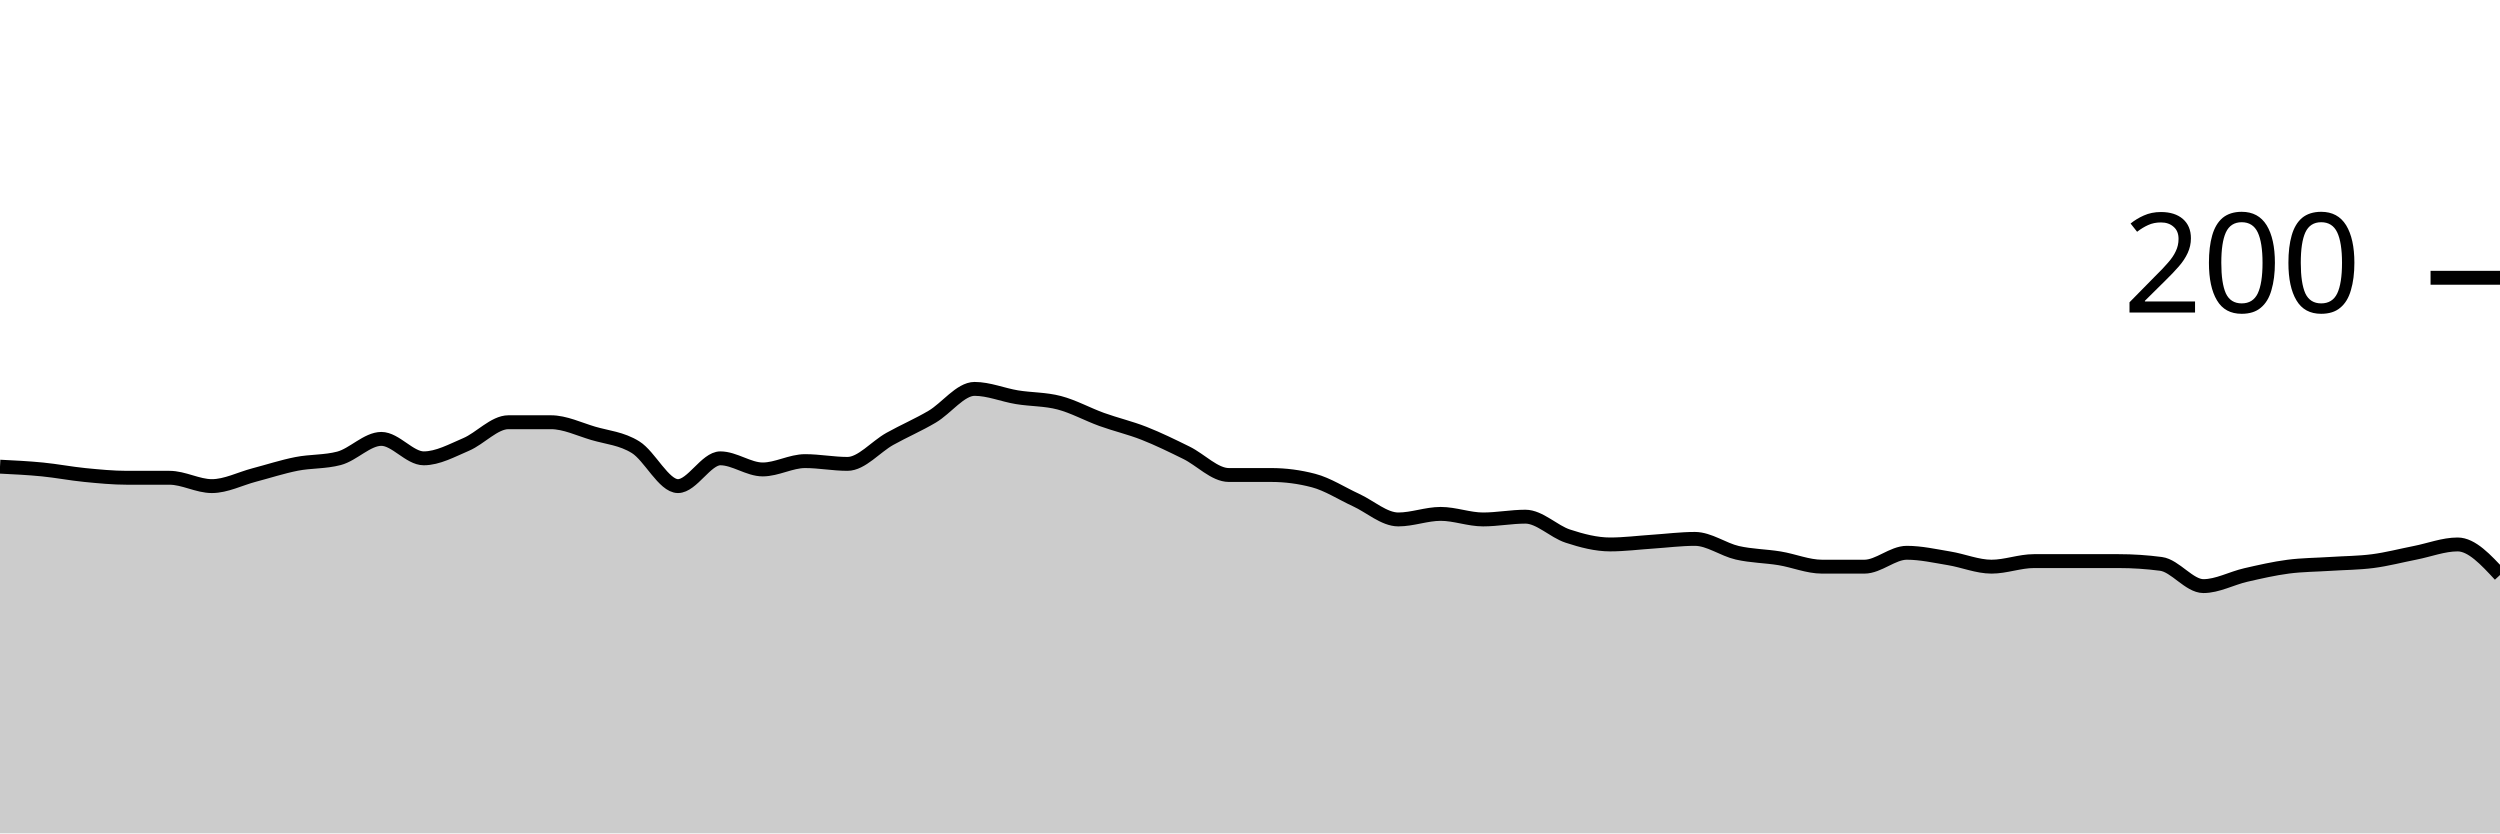
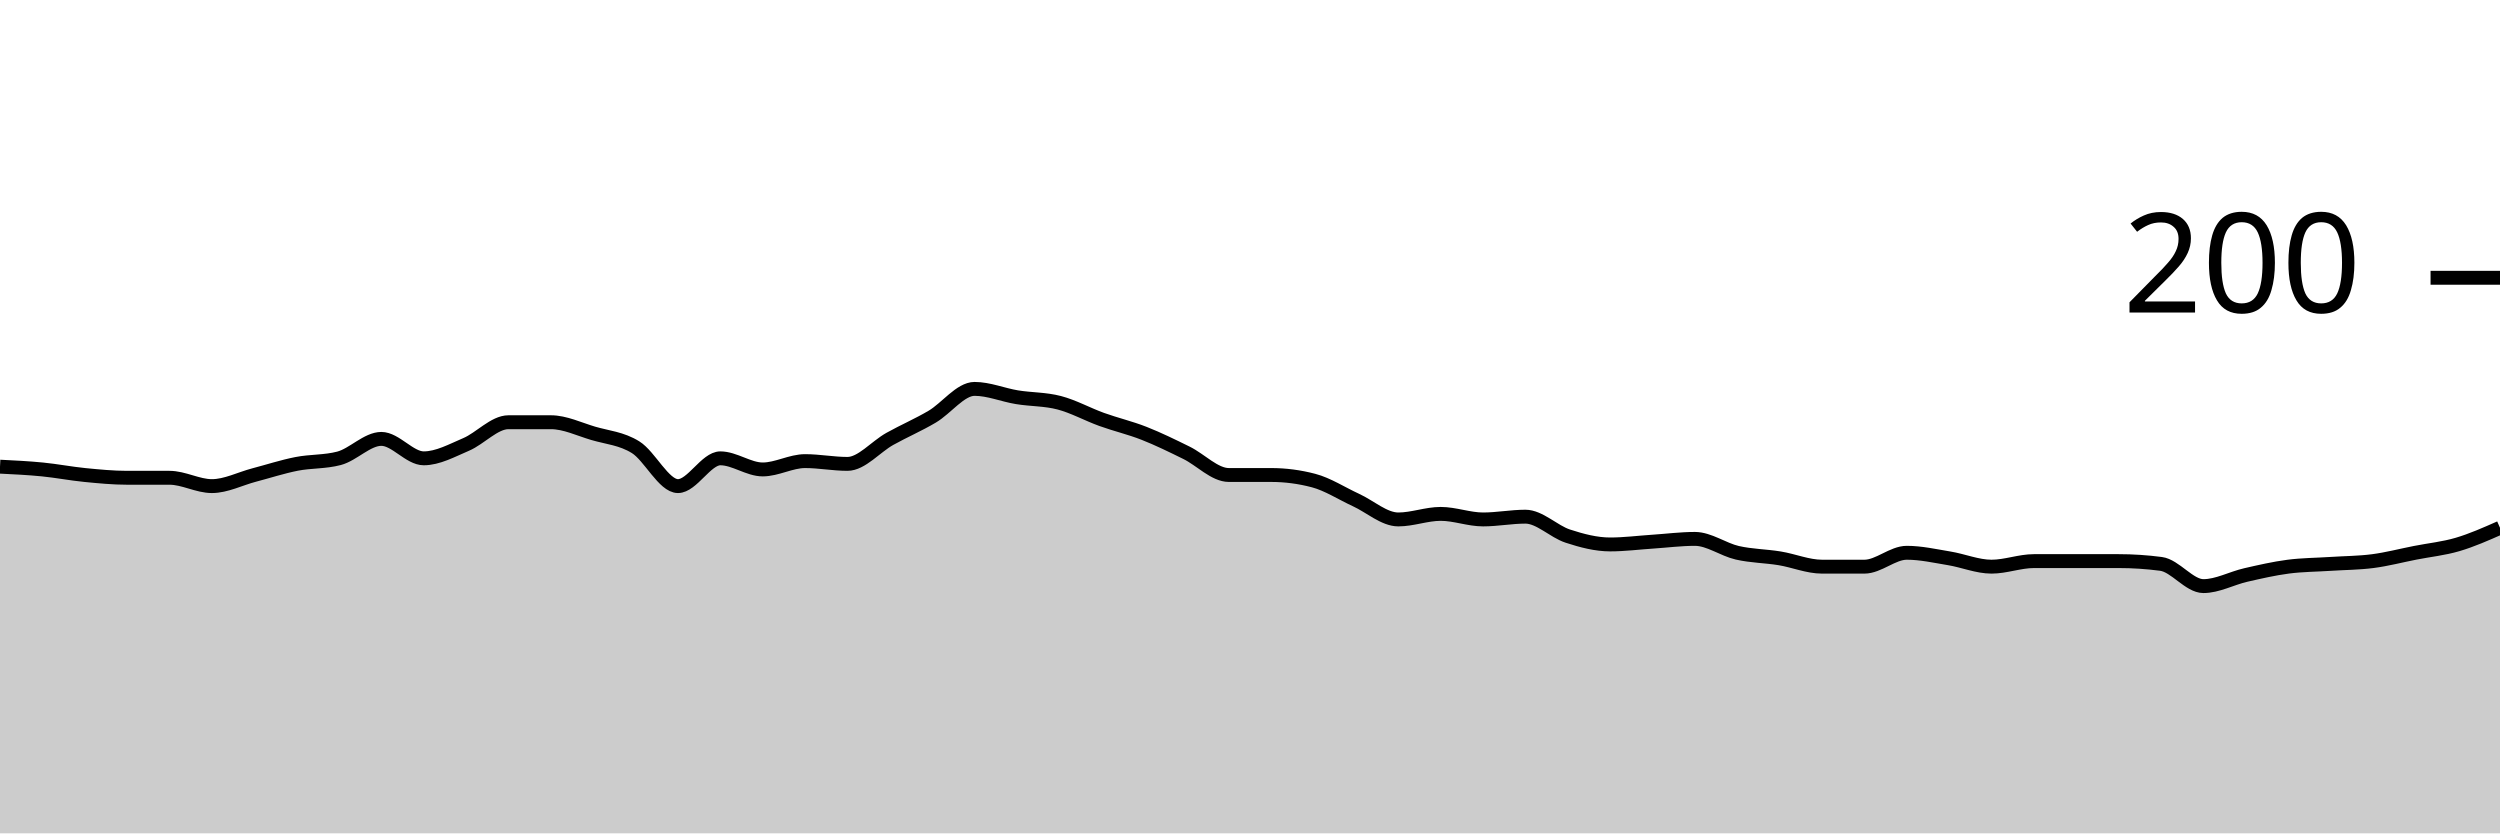
<svg xmlns="http://www.w3.org/2000/svg" viewBox="0 0 180 60">
  <g transform="translate(0,20)">
-     <path class="area" fill="rgba(0, 0, 0, 0.2)" d="M0,13.6C1.017,13.65,2.034,13.7,3.051,13.8C4.068,13.9,5.085,14.1,6.102,14.2C7.119,14.3,8.136,14.4,9.153,14.4C10.169,14.4,11.186,14.4,12.203,14.4C13.22,14.4,14.237,15,15.254,15C16.271,15,17.288,14.467,18.305,14.2C19.322,13.933,20.339,13.6,21.356,13.4C22.373,13.2,23.39,13.267,24.407,13C25.424,12.733,26.441,11.6,27.458,11.6C28.475,11.6,29.492,13,30.508,13C31.525,13,32.542,12.433,33.559,12C34.576,11.567,35.593,10.4,36.61,10.4C37.627,10.4,38.644,10.4,39.661,10.4C40.678,10.4,41.695,10.9,42.712,11.2C43.729,11.5,44.746,11.567,45.763,12.2C46.78,12.833,47.797,15,48.814,15C49.831,15,50.847,13,51.864,13C52.881,13,53.898,13.8,54.915,13.8C55.932,13.8,56.949,13.2,57.966,13.2C58.983,13.2,60,13.4,61.017,13.4C62.034,13.4,63.051,12.167,64.068,11.6C65.085,11.033,66.102,10.6,67.119,10C68.136,9.4,69.153,8,70.169,8C71.186,8,72.203,8.433,73.22,8.6C74.237,8.767,75.254,8.733,76.271,9C77.288,9.267,78.305,9.833,79.322,10.2C80.339,10.567,81.356,10.8,82.373,11.2C83.39,11.6,84.407,12.1,85.424,12.6C86.441,13.1,87.458,14.2,88.475,14.2C89.492,14.2,90.508,14.2,91.525,14.2C92.542,14.2,93.559,14.333,94.576,14.6C95.593,14.867,96.61,15.533,97.627,16C98.644,16.467,99.661,17.4,100.678,17.4C101.695,17.4,102.712,17,103.729,17C104.746,17,105.763,17.4,106.78,17.4C107.797,17.4,108.814,17.2,109.831,17.2C110.847,17.2,111.864,18.267,112.881,18.6C113.898,18.933,114.915,19.2,115.932,19.2C116.949,19.2,117.966,19.067,118.983,19C120,18.933,121.017,18.8,122.034,18.8C123.051,18.8,124.068,19.567,125.085,19.8C126.102,20.033,127.119,20.033,128.136,20.2C129.153,20.367,130.169,20.8,131.186,20.8C132.203,20.8,133.22,20.8,134.237,20.8C135.254,20.8,136.271,19.8,137.288,19.8C138.305,19.8,139.322,20.033,140.339,20.2C141.356,20.367,142.373,20.8,143.39,20.8C144.407,20.8,145.424,20.4,146.441,20.4C147.458,20.4,148.475,20.4,149.492,20.4C150.508,20.4,151.525,20.4,152.542,20.4C153.559,20.4,154.576,20.467,155.593,20.6C156.61,20.733,157.627,22.2,158.644,22.2C159.661,22.2,160.678,21.633,161.695,21.4C162.712,21.167,163.729,20.933,164.746,20.8C165.763,20.667,166.78,20.667,167.797,20.6C168.814,20.533,169.831,20.533,170.847,20.4C171.864,20.267,172.881,20,173.898,19.8C174.915,19.6,175.932,19.2,176.949,19.2C177.966,19.2,178.983,20.3,180,21.4L180,40C178.983,40,177.966,40,176.949,40C175.932,40,174.915,40,173.898,40C172.881,40,171.864,40,170.847,40C169.831,40,168.814,40,167.797,40C166.78,40,165.763,40,164.746,40C163.729,40,162.712,40,161.695,40C160.678,40,159.661,40,158.644,40C157.627,40,156.61,40,155.593,40C154.576,40,153.559,40,152.542,40C151.525,40,150.508,40,149.492,40C148.475,40,147.458,40,146.441,40C145.424,40,144.407,40,143.39,40C142.373,40,141.356,40,140.339,40C139.322,40,138.305,40,137.288,40C136.271,40,135.254,40,134.237,40C133.22,40,132.203,40,131.186,40C130.169,40,129.153,40,128.136,40C127.119,40,126.102,40,125.085,40C124.068,40,123.051,40,122.034,40C121.017,40,120,40,118.983,40C117.966,40,116.949,40,115.932,40C114.915,40,113.898,40,112.881,40C111.864,40,110.847,40,109.831,40C108.814,40,107.797,40,106.78,40C105.763,40,104.746,40,103.729,40C102.712,40,101.695,40,100.678,40C99.661,40,98.644,40,97.627,40C96.61,40,95.593,40,94.576,40C93.559,40,92.542,40,91.525,40C90.508,40,89.492,40,88.475,40C87.458,40,86.441,40,85.424,40C84.407,40,83.39,40,82.373,40C81.356,40,80.339,40,79.322,40C78.305,40,77.288,40,76.271,40C75.254,40,74.237,40,73.22,40C72.203,40,71.186,40,70.169,40C69.153,40,68.136,40,67.119,40C66.102,40,65.085,40,64.068,40C63.051,40,62.034,40,61.017,40C60,40,58.983,40,57.966,40C56.949,40,55.932,40,54.915,40C53.898,40,52.881,40,51.864,40C50.847,40,49.831,40,48.814,40C47.797,40,46.78,40,45.763,40C44.746,40,43.729,40,42.712,40C41.695,40,40.678,40,39.661,40C38.644,40,37.627,40,36.61,40C35.593,40,34.576,40,33.559,40C32.542,40,31.525,40,30.508,40C29.492,40,28.475,40,27.458,40C26.441,40,25.424,40,24.407,40C23.39,40,22.373,40,21.356,40C20.339,40,19.322,40,18.305,40C17.288,40,16.271,40,15.254,40C14.237,40,13.22,40,12.203,40C11.186,40,10.169,40,9.153,40C8.136,40,7.119,40,6.102,40C5.085,40,4.068,40,3.051,40C2.034,40,1.017,40,0,40Z" />
-     <path class="line" stroke="black" fill="none" d="M0,13.6C1.017,13.65,2.034,13.7,3.051,13.8C4.068,13.9,5.085,14.1,6.102,14.2C7.119,14.3,8.136,14.4,9.153,14.4C10.169,14.4,11.186,14.4,12.203,14.4C13.22,14.4,14.237,15,15.254,15C16.271,15,17.288,14.467,18.305,14.2C19.322,13.933,20.339,13.6,21.356,13.4C22.373,13.2,23.39,13.267,24.407,13C25.424,12.733,26.441,11.6,27.458,11.6C28.475,11.6,29.492,13,30.508,13C31.525,13,32.542,12.433,33.559,12C34.576,11.567,35.593,10.4,36.61,10.4C37.627,10.4,38.644,10.4,39.661,10.4C40.678,10.4,41.695,10.9,42.712,11.2C43.729,11.5,44.746,11.567,45.763,12.2C46.78,12.833,47.797,15,48.814,15C49.831,15,50.847,13,51.864,13C52.881,13,53.898,13.8,54.915,13.8C55.932,13.8,56.949,13.2,57.966,13.2C58.983,13.2,60,13.4,61.017,13.4C62.034,13.4,63.051,12.167,64.068,11.6C65.085,11.033,66.102,10.6,67.119,10C68.136,9.4,69.153,8,70.169,8C71.186,8,72.203,8.433,73.22,8.6C74.237,8.767,75.254,8.733,76.271,9C77.288,9.267,78.305,9.833,79.322,10.2C80.339,10.567,81.356,10.8,82.373,11.2C83.39,11.6,84.407,12.1,85.424,12.6C86.441,13.1,87.458,14.2,88.475,14.2C89.492,14.2,90.508,14.2,91.525,14.2C92.542,14.2,93.559,14.333,94.576,14.6C95.593,14.867,96.61,15.533,97.627,16C98.644,16.467,99.661,17.4,100.678,17.4C101.695,17.4,102.712,17,103.729,17C104.746,17,105.763,17.4,106.78,17.4C107.797,17.4,108.814,17.2,109.831,17.2C110.847,17.2,111.864,18.267,112.881,18.6C113.898,18.933,114.915,19.2,115.932,19.2C116.949,19.2,117.966,19.067,118.983,19C120,18.933,121.017,18.8,122.034,18.8C123.051,18.8,124.068,19.567,125.085,19.8C126.102,20.033,127.119,20.033,128.136,20.2C129.153,20.367,130.169,20.8,131.186,20.8C132.203,20.8,133.22,20.8,134.237,20.8C135.254,20.8,136.271,19.8,137.288,19.8C138.305,19.8,139.322,20.033,140.339,20.2C141.356,20.367,142.373,20.8,143.39,20.8C144.407,20.8,145.424,20.4,146.441,20.4C147.458,20.4,148.475,20.4,149.492,20.4C150.508,20.4,151.525,20.4,152.542,20.4C153.559,20.4,154.576,20.467,155.593,20.6C156.61,20.733,157.627,22.2,158.644,22.2C159.661,22.2,160.678,21.633,161.695,21.4C162.712,21.167,163.729,20.933,164.746,20.8C165.763,20.667,166.78,20.667,167.797,20.6C168.814,20.533,169.831,20.533,170.847,20.4C171.864,20.267,172.881,20,173.898,19.8C174.915,19.6,175.932,19.2,176.949,19.2C177.966,19.2,178.983,20.3,180,21.4" />
+     <path class="area" fill="rgba(0, 0, 0, 0.2)" d="M0,13.6C1.017,13.65,2.034,13.7,3.051,13.8C4.068,13.9,5.085,14.1,6.102,14.2C7.119,14.3,8.136,14.4,9.153,14.4C10.169,14.4,11.186,14.4,12.203,14.4C13.22,14.4,14.237,15,15.254,15C16.271,15,17.288,14.467,18.305,14.2C19.322,13.933,20.339,13.6,21.356,13.4C22.373,13.2,23.39,13.267,24.407,13C25.424,12.733,26.441,11.6,27.458,11.6C28.475,11.6,29.492,13,30.508,13C31.525,13,32.542,12.433,33.559,12C34.576,11.567,35.593,10.4,36.61,10.4C37.627,10.4,38.644,10.4,39.661,10.4C40.678,10.4,41.695,10.9,42.712,11.2C43.729,11.5,44.746,11.567,45.763,12.2C46.78,12.833,47.797,15,48.814,15C49.831,15,50.847,13,51.864,13C52.881,13,53.898,13.8,54.915,13.8C55.932,13.8,56.949,13.2,57.966,13.2C58.983,13.2,60,13.4,61.017,13.4C62.034,13.4,63.051,12.167,64.068,11.6C65.085,11.033,66.102,10.6,67.119,10C68.136,9.4,69.153,8,70.169,8C71.186,8,72.203,8.433,73.22,8.6C74.237,8.767,75.254,8.733,76.271,9C77.288,9.267,78.305,9.833,79.322,10.2C80.339,10.567,81.356,10.8,82.373,11.2C83.39,11.6,84.407,12.1,85.424,12.6C86.441,13.1,87.458,14.2,88.475,14.2C89.492,14.2,90.508,14.2,91.525,14.2C92.542,14.2,93.559,14.333,94.576,14.6C95.593,14.867,96.61,15.533,97.627,16C98.644,16.467,99.661,17.4,100.678,17.4C101.695,17.4,102.712,17,103.729,17C104.746,17,105.763,17.4,106.78,17.4C107.797,17.4,108.814,17.2,109.831,17.2C110.847,17.2,111.864,18.267,112.881,18.6C113.898,18.933,114.915,19.2,115.932,19.2C116.949,19.2,117.966,19.067,118.983,19C120,18.933,121.017,18.8,122.034,18.8C123.051,18.8,124.068,19.567,125.085,19.8C126.102,20.033,127.119,20.033,128.136,20.2C129.153,20.367,130.169,20.8,131.186,20.8C132.203,20.8,133.22,20.8,134.237,20.8C135.254,20.8,136.271,19.8,137.288,19.8C138.305,19.8,139.322,20.033,140.339,20.2C141.356,20.367,142.373,20.8,143.39,20.8C144.407,20.8,145.424,20.4,146.441,20.4C147.458,20.4,148.475,20.4,149.492,20.4C150.508,20.4,151.525,20.4,152.542,20.4C153.559,20.4,154.576,20.467,155.593,20.6C156.61,20.733,157.627,22.2,158.644,22.2C159.661,22.2,160.678,21.633,161.695,21.4C162.712,21.167,163.729,20.933,164.746,20.8C165.763,20.667,166.78,20.667,167.797,20.6C168.814,20.533,169.831,20.533,170.847,20.4C171.864,20.267,172.881,20,173.898,19.8C174.915,19.6,175.932,19.5,176.949,19.2C177.966,18.9,178.983,18.45,180,18L180,40C178.983,40,177.966,40,176.949,40C175.932,40,174.915,40,173.898,40C172.881,40,171.864,40,170.847,40C169.831,40,168.814,40,167.797,40C166.78,40,165.763,40,164.746,40C163.729,40,162.712,40,161.695,40C160.678,40,159.661,40,158.644,40C157.627,40,156.61,40,155.593,40C154.576,40,153.559,40,152.542,40C151.525,40,150.508,40,149.492,40C148.475,40,147.458,40,146.441,40C145.424,40,144.407,40,143.39,40C142.373,40,141.356,40,140.339,40C139.322,40,138.305,40,137.288,40C136.271,40,135.254,40,134.237,40C133.22,40,132.203,40,131.186,40C130.169,40,129.153,40,128.136,40C127.119,40,126.102,40,125.085,40C124.068,40,123.051,40,122.034,40C121.017,40,120,40,118.983,40C117.966,40,116.949,40,115.932,40C114.915,40,113.898,40,112.881,40C111.864,40,110.847,40,109.831,40C108.814,40,107.797,40,106.78,40C105.763,40,104.746,40,103.729,40C102.712,40,101.695,40,100.678,40C99.661,40,98.644,40,97.627,40C96.61,40,95.593,40,94.576,40C93.559,40,92.542,40,91.525,40C90.508,40,89.492,40,88.475,40C87.458,40,86.441,40,85.424,40C84.407,40,83.39,40,82.373,40C81.356,40,80.339,40,79.322,40C78.305,40,77.288,40,76.271,40C75.254,40,74.237,40,73.22,40C72.203,40,71.186,40,70.169,40C69.153,40,68.136,40,67.119,40C66.102,40,65.085,40,64.068,40C63.051,40,62.034,40,61.017,40C60,40,58.983,40,57.966,40C56.949,40,55.932,40,54.915,40C53.898,40,52.881,40,51.864,40C50.847,40,49.831,40,48.814,40C47.797,40,46.78,40,45.763,40C44.746,40,43.729,40,42.712,40C41.695,40,40.678,40,39.661,40C38.644,40,37.627,40,36.61,40C35.593,40,34.576,40,33.559,40C32.542,40,31.525,40,30.508,40C29.492,40,28.475,40,27.458,40C26.441,40,25.424,40,24.407,40C23.39,40,22.373,40,21.356,40C20.339,40,19.322,40,18.305,40C17.288,40,16.271,40,15.254,40C14.237,40,13.22,40,12.203,40C11.186,40,10.169,40,9.153,40C8.136,40,7.119,40,6.102,40C5.085,40,4.068,40,3.051,40C2.034,40,1.017,40,0,40Z" />
+     <path class="line" stroke="black" fill="none" d="M0,13.6C1.017,13.65,2.034,13.7,3.051,13.8C4.068,13.9,5.085,14.1,6.102,14.2C7.119,14.3,8.136,14.4,9.153,14.4C10.169,14.4,11.186,14.4,12.203,14.4C13.22,14.4,14.237,15,15.254,15C16.271,15,17.288,14.467,18.305,14.2C19.322,13.933,20.339,13.6,21.356,13.4C22.373,13.2,23.39,13.267,24.407,13C25.424,12.733,26.441,11.6,27.458,11.6C28.475,11.6,29.492,13,30.508,13C31.525,13,32.542,12.433,33.559,12C34.576,11.567,35.593,10.4,36.61,10.4C37.627,10.4,38.644,10.4,39.661,10.4C40.678,10.4,41.695,10.9,42.712,11.2C43.729,11.5,44.746,11.567,45.763,12.2C46.78,12.833,47.797,15,48.814,15C49.831,15,50.847,13,51.864,13C52.881,13,53.898,13.8,54.915,13.8C55.932,13.8,56.949,13.2,57.966,13.2C58.983,13.2,60,13.4,61.017,13.4C62.034,13.4,63.051,12.167,64.068,11.6C65.085,11.033,66.102,10.6,67.119,10C68.136,9.4,69.153,8,70.169,8C71.186,8,72.203,8.433,73.22,8.6C74.237,8.767,75.254,8.733,76.271,9C77.288,9.267,78.305,9.833,79.322,10.2C80.339,10.567,81.356,10.8,82.373,11.2C83.39,11.6,84.407,12.1,85.424,12.6C86.441,13.1,87.458,14.2,88.475,14.2C89.492,14.2,90.508,14.2,91.525,14.2C92.542,14.2,93.559,14.333,94.576,14.6C95.593,14.867,96.61,15.533,97.627,16C98.644,16.467,99.661,17.4,100.678,17.4C101.695,17.4,102.712,17,103.729,17C104.746,17,105.763,17.4,106.78,17.4C107.797,17.4,108.814,17.2,109.831,17.2C110.847,17.2,111.864,18.267,112.881,18.6C113.898,18.933,114.915,19.2,115.932,19.2C116.949,19.2,117.966,19.067,118.983,19C120,18.933,121.017,18.8,122.034,18.8C123.051,18.8,124.068,19.567,125.085,19.8C126.102,20.033,127.119,20.033,128.136,20.2C129.153,20.367,130.169,20.8,131.186,20.8C132.203,20.8,133.22,20.8,134.237,20.8C135.254,20.8,136.271,19.8,137.288,19.8C138.305,19.8,139.322,20.033,140.339,20.2C141.356,20.367,142.373,20.8,143.39,20.8C144.407,20.8,145.424,20.4,146.441,20.4C147.458,20.4,148.475,20.4,149.492,20.4C150.508,20.4,151.525,20.4,152.542,20.4C153.559,20.4,154.576,20.467,155.593,20.6C156.61,20.733,157.627,22.2,158.644,22.2C159.661,22.2,160.678,21.633,161.695,21.4C162.712,21.167,163.729,20.933,164.746,20.8C165.763,20.667,166.78,20.667,167.797,20.6C168.814,20.533,169.831,20.533,170.847,20.4C171.864,20.267,172.881,20,173.898,19.8C174.915,19.6,175.932,19.5,176.949,19.2C177.966,18.9,178.983,18.45,180,18" />
    <path class="axis-ceiling" stroke-width="1" stroke="black" fill="none" d="M175,0L180,0" />
    <text class="axis-ceiling-label" font-family="sans-serif" text-anchor="end" font-size="10px" x="170" y="2.5">200</text>
  </g>
</svg>
